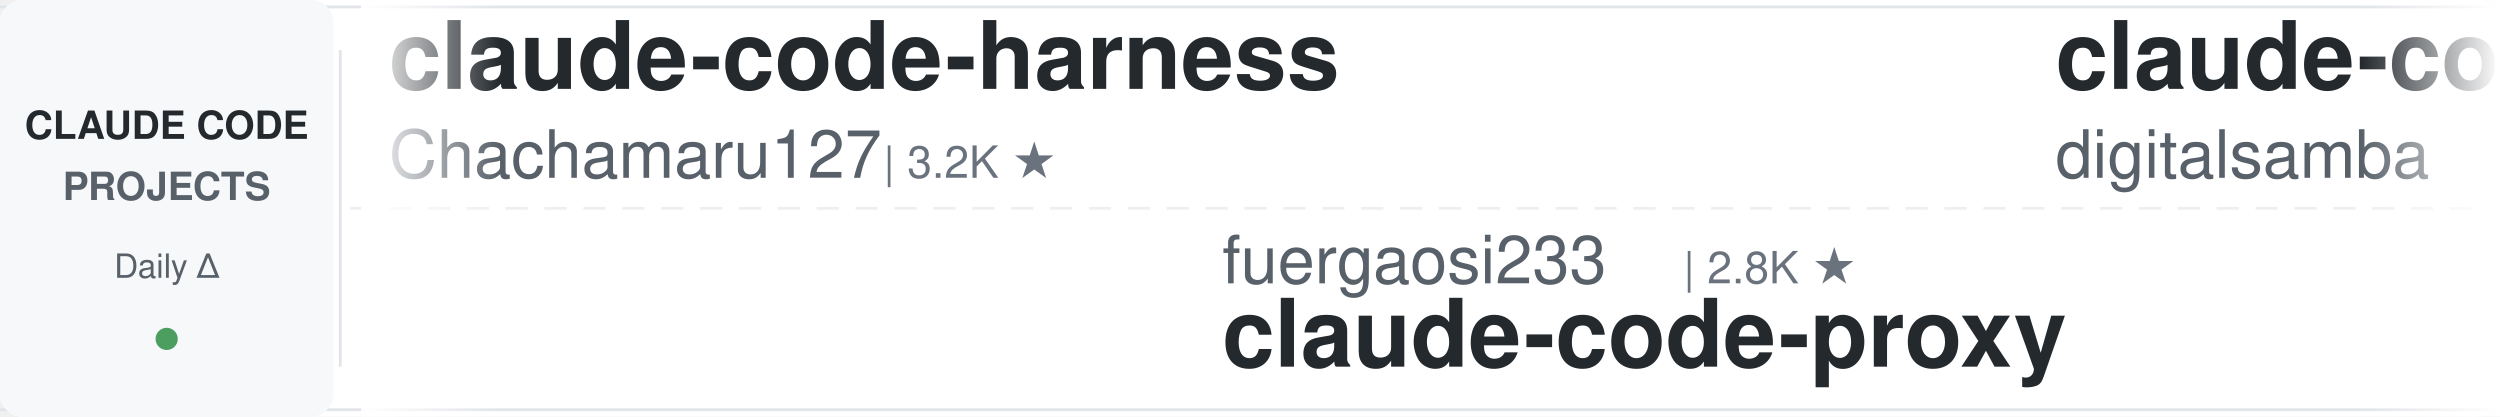
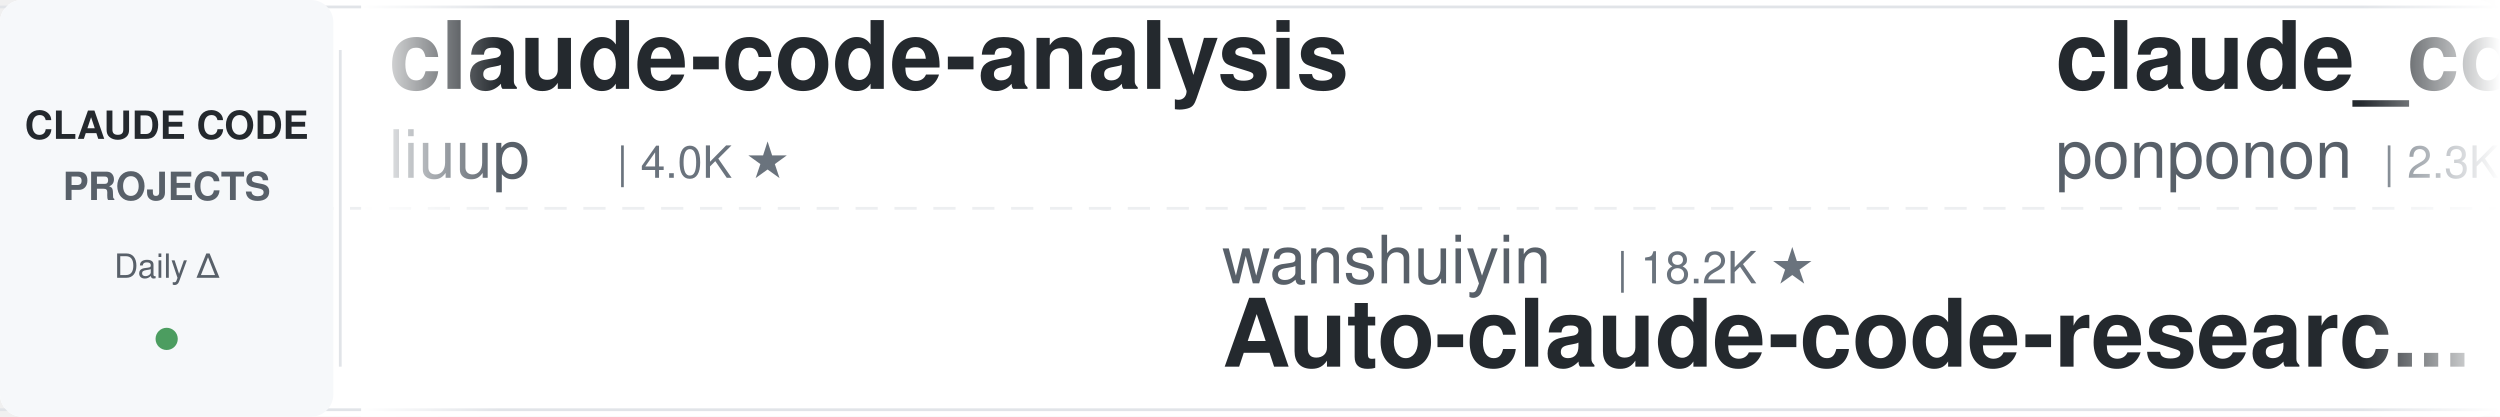
<svg xmlns="http://www.w3.org/2000/svg" width="900" height="150">
  <defs>
    <linearGradient id="leftFade" x1="0%" y1="0%" x2="100%" y2="0%">
      <stop offset="0%" style="stop-color:#ffffff;stop-opacity:1" />
      <stop offset="100%" style="stop-color:#ffffff;stop-opacity:0" />
    </linearGradient>
    <linearGradient id="rightFade" x1="0%" y1="0%" x2="100%" y2="0%">
      <stop offset="0%" style="stop-color:#ffffff;stop-opacity:0" />
      <stop offset="100%" style="stop-color:#ffffff;stop-opacity:1" />
    </linearGradient>
  </defs>
  <rect width="900" height="150" fill="#ffffff" rx="8" />
  <rect x="0" y="2" width="900" height="1" fill="#e1e4e8" />
  <rect x="0" y="147" width="900" height="1" fill="#e1e4e8" />
  <line x1="0" y1="75" x2="900" y2="75" stroke="#e1e4e8" stroke-width="1" stroke-dasharray="8 6" opacity="0.6" />
  <rect x="0" y="0" width="120" height="150" fill="#f6f8fa" rx="8" />
  <text x="60" y="50" font-family="-apple-system, BlinkMacSystemFont, 'Segoe UI', Helvetica, Arial, sans-serif" font-size="14" font-weight="600" fill="#24292e" text-anchor="middle">CLAUDE CODE</text>
  <text x="60" y="72" font-family="-apple-system, BlinkMacSystemFont, 'Segoe UI', Helvetica, Arial, sans-serif" font-size="14" font-weight="600" fill="#586069" text-anchor="middle">PROJECTS</text>
  <text x="60" y="100" font-family="-apple-system, BlinkMacSystemFont, 'Segoe UI', Helvetica, Arial, sans-serif" font-size="12" font-weight="500" fill="#586069" text-anchor="middle">Daily Δ</text>
  <circle cx="60" cy="122" r="4" fill="#22863a" opacity="0.8" />
  <rect x="122" y="18" width="1" height="114" fill="#e1e4e8" />
  <clipPath id="tickerClip">
    <rect x="130" y="0" width="770" height="150" />
  </clipPath>
  <g clip-path="url(#tickerClip)">
    <g id="tickerItems">
      <animateTransform attributeName="transform" attributeType="XML" type="translate" from="0 0" to="-3000 0" dur="54s" repeatCount="indefinite" />
      <g transform="translate(0, 0)">
-         <text x="140" y="32" font-family="-apple-system, BlinkMacSystemFont, 'Segoe UI', Helvetica, Arial, sans-serif" font-size="34" font-weight="600" fill="#24292e">claude-code-harness</text>
-         <text x="140" y="64" font-family="-apple-system, BlinkMacSystemFont, 'Segoe UI', Helvetica, Arial, sans-serif" font-size="24" font-weight="400" fill="#586069">Chachamaru127</text>
-         <text x="318" y="64" font-family="-apple-system, BlinkMacSystemFont, 'Segoe UI', Helvetica, Arial, sans-serif" font-size="16" font-weight="500" fill="#6a737d">| 3.2K ★</text>
+         <text x="140" y="32" font-family="-apple-system, BlinkMacSystemFont, 'Segoe UI', Helvetica, Arial, sans-serif" font-size="34" font-weight="600" fill="#24292e">claude-code-analysis</text>
+         <text x="140" y="64" font-family="-apple-system, BlinkMacSystemFont, 'Segoe UI', Helvetica, Arial, sans-serif" font-size="24" font-weight="400" fill="#586069">liuup</text>
+         <text x="222" y="64" font-family="-apple-system, BlinkMacSystemFont, 'Segoe UI', Helvetica, Arial, sans-serif" font-size="16" font-weight="500" fill="#6a737d">| 4.0K ★</text>
      </g>
      <g transform="translate(300, 0)">
-         <text x="140" y="102" font-family="-apple-system, BlinkMacSystemFont, 'Segoe UI', Helvetica, Arial, sans-serif" font-size="24" font-weight="400" fill="#586069">fuergaosi233</text>
-         <text x="306" y="102" font-family="-apple-system, BlinkMacSystemFont, 'Segoe UI', Helvetica, Arial, sans-serif" font-size="16" font-weight="500" fill="#6a737d">| 2.8K ★</text>
-         <text x="140" y="132" font-family="-apple-system, BlinkMacSystemFont, 'Segoe UI', Helvetica, Arial, sans-serif" font-size="34" font-weight="600" fill="#24292e">claude-code-proxy</text>
+         <text x="140" y="102" font-family="-apple-system, BlinkMacSystemFont, 'Segoe UI', Helvetica, Arial, sans-serif" font-size="24" font-weight="400" fill="#586069">wanshuiyin</text>
+         <text x="282" y="102" font-family="-apple-system, BlinkMacSystemFont, 'Segoe UI', Helvetica, Arial, sans-serif" font-size="16" font-weight="500" fill="#6a737d">| 18.2K ★</text>
+         <text x="140" y="132" font-family="-apple-system, BlinkMacSystemFont, 'Segoe UI', Helvetica, Arial, sans-serif" font-size="34" font-weight="600" fill="#24292e">Auto-claude-code-researc...</text>
      </g>
      <g transform="translate(600, 0)">
-         <text x="140" y="32" font-family="-apple-system, BlinkMacSystemFont, 'Segoe UI', Helvetica, Arial, sans-serif" font-size="34" font-weight="600" fill="#24292e">claude-code-video-toolki...</text>
-         <text x="140" y="64" font-family="-apple-system, BlinkMacSystemFont, 'Segoe UI', Helvetica, Arial, sans-serif" font-size="24" font-weight="400" fill="#586069">digitalsamba</text>
-         <text x="306" y="64" font-family="-apple-system, BlinkMacSystemFont, 'Segoe UI', Helvetica, Arial, sans-serif" font-size="16" font-weight="500" fill="#6a737d">| 2.4K ★</text>
+         <text x="140" y="32" font-family="-apple-system, BlinkMacSystemFont, 'Segoe UI', Helvetica, Arial, sans-serif" font-size="34" font-weight="600" fill="#24292e">claude_code_src</text>
+         <text x="140" y="64" font-family="-apple-system, BlinkMacSystemFont, 'Segoe UI', Helvetica, Arial, sans-serif" font-size="24" font-weight="400" fill="#586069">ponponon</text>
+         <text x="258" y="64" font-family="-apple-system, BlinkMacSystemFont, 'Segoe UI', Helvetica, Arial, sans-serif" font-size="16" font-weight="500" fill="#6a737d">| 2.3K ★</text>
      </g>
      <g transform="translate(900, 0)">
-         <text x="140" y="102" font-family="-apple-system, BlinkMacSystemFont, 'Segoe UI', Helvetica, Arial, sans-serif" font-size="24" font-weight="400" fill="#586069">huangjia2019</text>
-         <text x="306" y="102" font-family="-apple-system, BlinkMacSystemFont, 'Segoe UI', Helvetica, Arial, sans-serif" font-size="16" font-weight="500" fill="#6a737d">| 1.1K ★</text>
-         <text x="140" y="132" font-family="-apple-system, BlinkMacSystemFont, 'Segoe UI', Helvetica, Arial, sans-serif" font-size="34" font-weight="600" fill="#24292e">claude-code-engineering</text>
+         <text x="140" y="102" font-family="-apple-system, BlinkMacSystemFont, 'Segoe UI', Helvetica, Arial, sans-serif" font-size="24" font-weight="400" fill="#586069">andrew-kramer-inno</text>
+         <text x="378" y="102" font-family="-apple-system, BlinkMacSystemFont, 'Segoe UI', Helvetica, Arial, sans-serif" font-size="16" font-weight="500" fill="#6a737d">| 594 ★</text>
+         <text x="140" y="132" font-family="-apple-system, BlinkMacSystemFont, 'Segoe UI', Helvetica, Arial, sans-serif" font-size="34" font-weight="600" fill="#24292e">claude-code-source-build</text>
      </g>
      <g transform="translate(1200, 0)">
-         <text x="140" y="32" font-family="-apple-system, BlinkMacSystemFont, 'Segoe UI', Helvetica, Arial, sans-serif" font-size="34" font-weight="600" fill="#24292e">claude-coder</text>
-         <text x="140" y="64" font-family="-apple-system, BlinkMacSystemFont, 'Segoe UI', Helvetica, Arial, sans-serif" font-size="24" font-weight="400" fill="#586069">kodu-ai</text>
-         <text x="246" y="64" font-family="-apple-system, BlinkMacSystemFont, 'Segoe UI', Helvetica, Arial, sans-serif" font-size="16" font-weight="500" fill="#6a737d">| 5.2K ★</text>
+         <text x="140" y="32" font-family="-apple-system, BlinkMacSystemFont, 'Segoe UI', Helvetica, Arial, sans-serif" font-size="34" font-weight="600" fill="#24292e">claude-code-workflows</text>
+         <text x="140" y="64" font-family="-apple-system, BlinkMacSystemFont, 'Segoe UI', Helvetica, Arial, sans-serif" font-size="24" font-weight="400" fill="#586069">OneRedOak</text>
+         <text x="270" y="64" font-family="-apple-system, BlinkMacSystemFont, 'Segoe UI', Helvetica, Arial, sans-serif" font-size="16" font-weight="500" fill="#6a737d">| 3.9K ★</text>
      </g>
      <g transform="translate(1500, 0)">
-         <text x="140" y="102" font-family="-apple-system, BlinkMacSystemFont, 'Segoe UI', Helvetica, Arial, sans-serif" font-size="24" font-weight="400" fill="#586069">WorldFlowAI</text>
-         <text x="294" y="102" font-family="-apple-system, BlinkMacSystemFont, 'Segoe UI', Helvetica, Arial, sans-serif" font-size="16" font-weight="500" fill="#6a737d">| 5.5K ★</text>
-         <text x="140" y="132" font-family="-apple-system, BlinkMacSystemFont, 'Segoe UI', Helvetica, Arial, sans-serif" font-size="34" font-weight="600" fill="#24292e">everything-claude-code</text>
+         <text x="140" y="102" font-family="-apple-system, BlinkMacSystemFont, 'Segoe UI', Helvetica, Arial, sans-serif" font-size="24" font-weight="400" fill="#586069">LING71671</text>
+         <text x="270" y="102" font-family="-apple-system, BlinkMacSystemFont, 'Segoe UI', Helvetica, Arial, sans-serif" font-size="16" font-weight="500" fill="#6a737d">| 974 ★</text>
+         <text x="140" y="132" font-family="-apple-system, BlinkMacSystemFont, 'Segoe UI', Helvetica, Arial, sans-serif" font-size="34" font-weight="600" fill="#24292e">Open-ClaudeCode</text>
      </g>
      <g transform="translate(1800, 0)">
-         <text x="140" y="32" font-family="-apple-system, BlinkMacSystemFont, 'Segoe UI', Helvetica, Arial, sans-serif" font-size="34" font-weight="600" fill="#24292e">claude-code-skills</text>
-         <text x="140" y="64" font-family="-apple-system, BlinkMacSystemFont, 'Segoe UI', Helvetica, Arial, sans-serif" font-size="24" font-weight="400" fill="#586069">daymade</text>
-         <text x="246" y="64" font-family="-apple-system, BlinkMacSystemFont, 'Segoe UI', Helvetica, Arial, sans-serif" font-size="16" font-weight="500" fill="#6a737d">| 1.5K ★</text>
+         <text x="140" y="32" font-family="-apple-system, BlinkMacSystemFont, 'Segoe UI', Helvetica, Arial, sans-serif" font-size="34" font-weight="600" fill="#24292e">claude-code-from-source</text>
+         <text x="140" y="64" font-family="-apple-system, BlinkMacSystemFont, 'Segoe UI', Helvetica, Arial, sans-serif" font-size="24" font-weight="400" fill="#586069">alejandrobalderas</text>
+         <text x="366" y="64" font-family="-apple-system, BlinkMacSystemFont, 'Segoe UI', Helvetica, Arial, sans-serif" font-size="16" font-weight="500" fill="#6a737d">| 3.0K ★</text>
      </g>
      <g transform="translate(2100, 0)">
-         <text x="140" y="102" font-family="-apple-system, BlinkMacSystemFont, 'Segoe UI', Helvetica, Arial, sans-serif" font-size="24" font-weight="400" fill="#586069">frankbria</text>
-         <text x="270" y="102" font-family="-apple-system, BlinkMacSystemFont, 'Segoe UI', Helvetica, Arial, sans-serif" font-size="16" font-weight="500" fill="#6a737d">| 9.7K ★</text>
-         <text x="140" y="132" font-family="-apple-system, BlinkMacSystemFont, 'Segoe UI', Helvetica, Arial, sans-serif" font-size="34" font-weight="600" fill="#24292e">ralph-claude-code</text>
+         <text x="140" y="102" font-family="-apple-system, BlinkMacSystemFont, 'Segoe UI', Helvetica, Arial, sans-serif" font-size="24" font-weight="400" fill="#586069">pedrohcgs</text>
+         <text x="270" y="102" font-family="-apple-system, BlinkMacSystemFont, 'Segoe UI', Helvetica, Arial, sans-serif" font-size="16" font-weight="500" fill="#6a737d">| 1.7K ★</text>
+         <text x="140" y="132" font-family="-apple-system, BlinkMacSystemFont, 'Segoe UI', Helvetica, Arial, sans-serif" font-size="34" font-weight="600" fill="#24292e">claude-code-my-workflow</text>
      </g>
      <g transform="translate(2400, 0)">
-         <text x="140" y="32" font-family="-apple-system, BlinkMacSystemFont, 'Segoe UI', Helvetica, Arial, sans-serif" font-size="34" font-weight="600" fill="#24292e">claude-code-proxy</text>
-         <text x="140" y="64" font-family="-apple-system, BlinkMacSystemFont, 'Segoe UI', Helvetica, Arial, sans-serif" font-size="24" font-weight="400" fill="#586069">1rgs</text>
-         <text x="210" y="64" font-family="-apple-system, BlinkMacSystemFont, 'Segoe UI', Helvetica, Arial, sans-serif" font-size="16" font-weight="500" fill="#6a737d">| 3.8K ★</text>
+         <text x="140" y="32" font-family="-apple-system, BlinkMacSystemFont, 'Segoe UI', Helvetica, Arial, sans-serif" font-size="34" font-weight="600" fill="#24292e">claude-code-infrastructu...</text>
+         <text x="140" y="64" font-family="-apple-system, BlinkMacSystemFont, 'Segoe UI', Helvetica, Arial, sans-serif" font-size="24" font-weight="400" fill="#586069">diet103</text>
+         <text x="246" y="64" font-family="-apple-system, BlinkMacSystemFont, 'Segoe UI', Helvetica, Arial, sans-serif" font-size="16" font-weight="500" fill="#6a737d">| 10.0K ★</text>
      </g>
      <g transform="translate(2700, 0)">
-         <text x="140" y="102" font-family="-apple-system, BlinkMacSystemFont, 'Segoe UI', Helvetica, Arial, sans-serif" font-size="24" font-weight="400" fill="#586069">shanraisshan</text>
-         <text x="306" y="102" font-family="-apple-system, BlinkMacSystemFont, 'Segoe UI', Helvetica, Arial, sans-serif" font-size="16" font-weight="500" fill="#6a737d">| 68.2K ★</text>
-         <text x="140" y="132" font-family="-apple-system, BlinkMacSystemFont, 'Segoe UI', Helvetica, Arial, sans-serif" font-size="34" font-weight="600" fill="#24292e">claude-code-best-practic...</text>
+         <text x="140" y="102" font-family="-apple-system, BlinkMacSystemFont, 'Segoe UI', Helvetica, Arial, sans-serif" font-size="24" font-weight="400" fill="#586069">farion1231</text>
+         <text x="282" y="102" font-family="-apple-system, BlinkMacSystemFont, 'Segoe UI', Helvetica, Arial, sans-serif" font-size="16" font-weight="500" fill="#6a737d">| 149.7K ★</text>
+         <text x="140" y="132" font-family="-apple-system, BlinkMacSystemFont, 'Segoe UI', Helvetica, Arial, sans-serif" font-size="34" font-weight="600" fill="#24292e">cc-switch</text>
      </g>
      <g transform="translate(3000, 0)">
-         <text x="140" y="32" font-family="-apple-system, BlinkMacSystemFont, 'Segoe UI', Helvetica, Arial, sans-serif" font-size="34" font-weight="600" fill="#24292e">claude-code-harness</text>
-         <text x="140" y="64" font-family="-apple-system, BlinkMacSystemFont, 'Segoe UI', Helvetica, Arial, sans-serif" font-size="24" font-weight="400" fill="#586069">Chachamaru127</text>
-         <text x="318" y="64" font-family="-apple-system, BlinkMacSystemFont, 'Segoe UI', Helvetica, Arial, sans-serif" font-size="16" font-weight="500" fill="#6a737d">| 3.2K ★</text>
+         <text x="140" y="32" font-family="-apple-system, BlinkMacSystemFont, 'Segoe UI', Helvetica, Arial, sans-serif" font-size="34" font-weight="600" fill="#24292e">claude-code-analysis</text>
+         <text x="140" y="64" font-family="-apple-system, BlinkMacSystemFont, 'Segoe UI', Helvetica, Arial, sans-serif" font-size="24" font-weight="400" fill="#586069">liuup</text>
+         <text x="222" y="64" font-family="-apple-system, BlinkMacSystemFont, 'Segoe UI', Helvetica, Arial, sans-serif" font-size="16" font-weight="500" fill="#6a737d">| 4.0K ★</text>
      </g>
      <g transform="translate(3300, 0)">
-         <text x="140" y="102" font-family="-apple-system, BlinkMacSystemFont, 'Segoe UI', Helvetica, Arial, sans-serif" font-size="24" font-weight="400" fill="#586069">fuergaosi233</text>
-         <text x="306" y="102" font-family="-apple-system, BlinkMacSystemFont, 'Segoe UI', Helvetica, Arial, sans-serif" font-size="16" font-weight="500" fill="#6a737d">| 2.8K ★</text>
-         <text x="140" y="132" font-family="-apple-system, BlinkMacSystemFont, 'Segoe UI', Helvetica, Arial, sans-serif" font-size="34" font-weight="600" fill="#24292e">claude-code-proxy</text>
+         <text x="140" y="102" font-family="-apple-system, BlinkMacSystemFont, 'Segoe UI', Helvetica, Arial, sans-serif" font-size="24" font-weight="400" fill="#586069">wanshuiyin</text>
+         <text x="282" y="102" font-family="-apple-system, BlinkMacSystemFont, 'Segoe UI', Helvetica, Arial, sans-serif" font-size="16" font-weight="500" fill="#6a737d">| 18.2K ★</text>
+         <text x="140" y="132" font-family="-apple-system, BlinkMacSystemFont, 'Segoe UI', Helvetica, Arial, sans-serif" font-size="34" font-weight="600" fill="#24292e">Auto-claude-code-researc...</text>
      </g>
      <g transform="translate(3600, 0)">
-         <text x="140" y="32" font-family="-apple-system, BlinkMacSystemFont, 'Segoe UI', Helvetica, Arial, sans-serif" font-size="34" font-weight="600" fill="#24292e">claude-code-video-toolki...</text>
-         <text x="140" y="64" font-family="-apple-system, BlinkMacSystemFont, 'Segoe UI', Helvetica, Arial, sans-serif" font-size="24" font-weight="400" fill="#586069">digitalsamba</text>
-         <text x="306" y="64" font-family="-apple-system, BlinkMacSystemFont, 'Segoe UI', Helvetica, Arial, sans-serif" font-size="16" font-weight="500" fill="#6a737d">| 2.4K ★</text>
+         <text x="140" y="32" font-family="-apple-system, BlinkMacSystemFont, 'Segoe UI', Helvetica, Arial, sans-serif" font-size="34" font-weight="600" fill="#24292e">claude_code_src</text>
+         <text x="140" y="64" font-family="-apple-system, BlinkMacSystemFont, 'Segoe UI', Helvetica, Arial, sans-serif" font-size="24" font-weight="400" fill="#586069">ponponon</text>
+         <text x="258" y="64" font-family="-apple-system, BlinkMacSystemFont, 'Segoe UI', Helvetica, Arial, sans-serif" font-size="16" font-weight="500" fill="#6a737d">| 2.3K ★</text>
      </g>
      <g transform="translate(3900, 0)">
-         <text x="140" y="102" font-family="-apple-system, BlinkMacSystemFont, 'Segoe UI', Helvetica, Arial, sans-serif" font-size="24" font-weight="400" fill="#586069">huangjia2019</text>
-         <text x="306" y="102" font-family="-apple-system, BlinkMacSystemFont, 'Segoe UI', Helvetica, Arial, sans-serif" font-size="16" font-weight="500" fill="#6a737d">| 1.1K ★</text>
-         <text x="140" y="132" font-family="-apple-system, BlinkMacSystemFont, 'Segoe UI', Helvetica, Arial, sans-serif" font-size="34" font-weight="600" fill="#24292e">claude-code-engineering</text>
+         <text x="140" y="102" font-family="-apple-system, BlinkMacSystemFont, 'Segoe UI', Helvetica, Arial, sans-serif" font-size="24" font-weight="400" fill="#586069">andrew-kramer-inno</text>
+         <text x="378" y="102" font-family="-apple-system, BlinkMacSystemFont, 'Segoe UI', Helvetica, Arial, sans-serif" font-size="16" font-weight="500" fill="#6a737d">| 594 ★</text>
+         <text x="140" y="132" font-family="-apple-system, BlinkMacSystemFont, 'Segoe UI', Helvetica, Arial, sans-serif" font-size="34" font-weight="600" fill="#24292e">claude-code-source-build</text>
      </g>
    </g>
  </g>
  <rect x="130" y="0" width="50" height="150" fill="url(#leftFade)" />
  <rect x="850" y="0" width="50" height="150" fill="url(#rightFade)" />
</svg>
